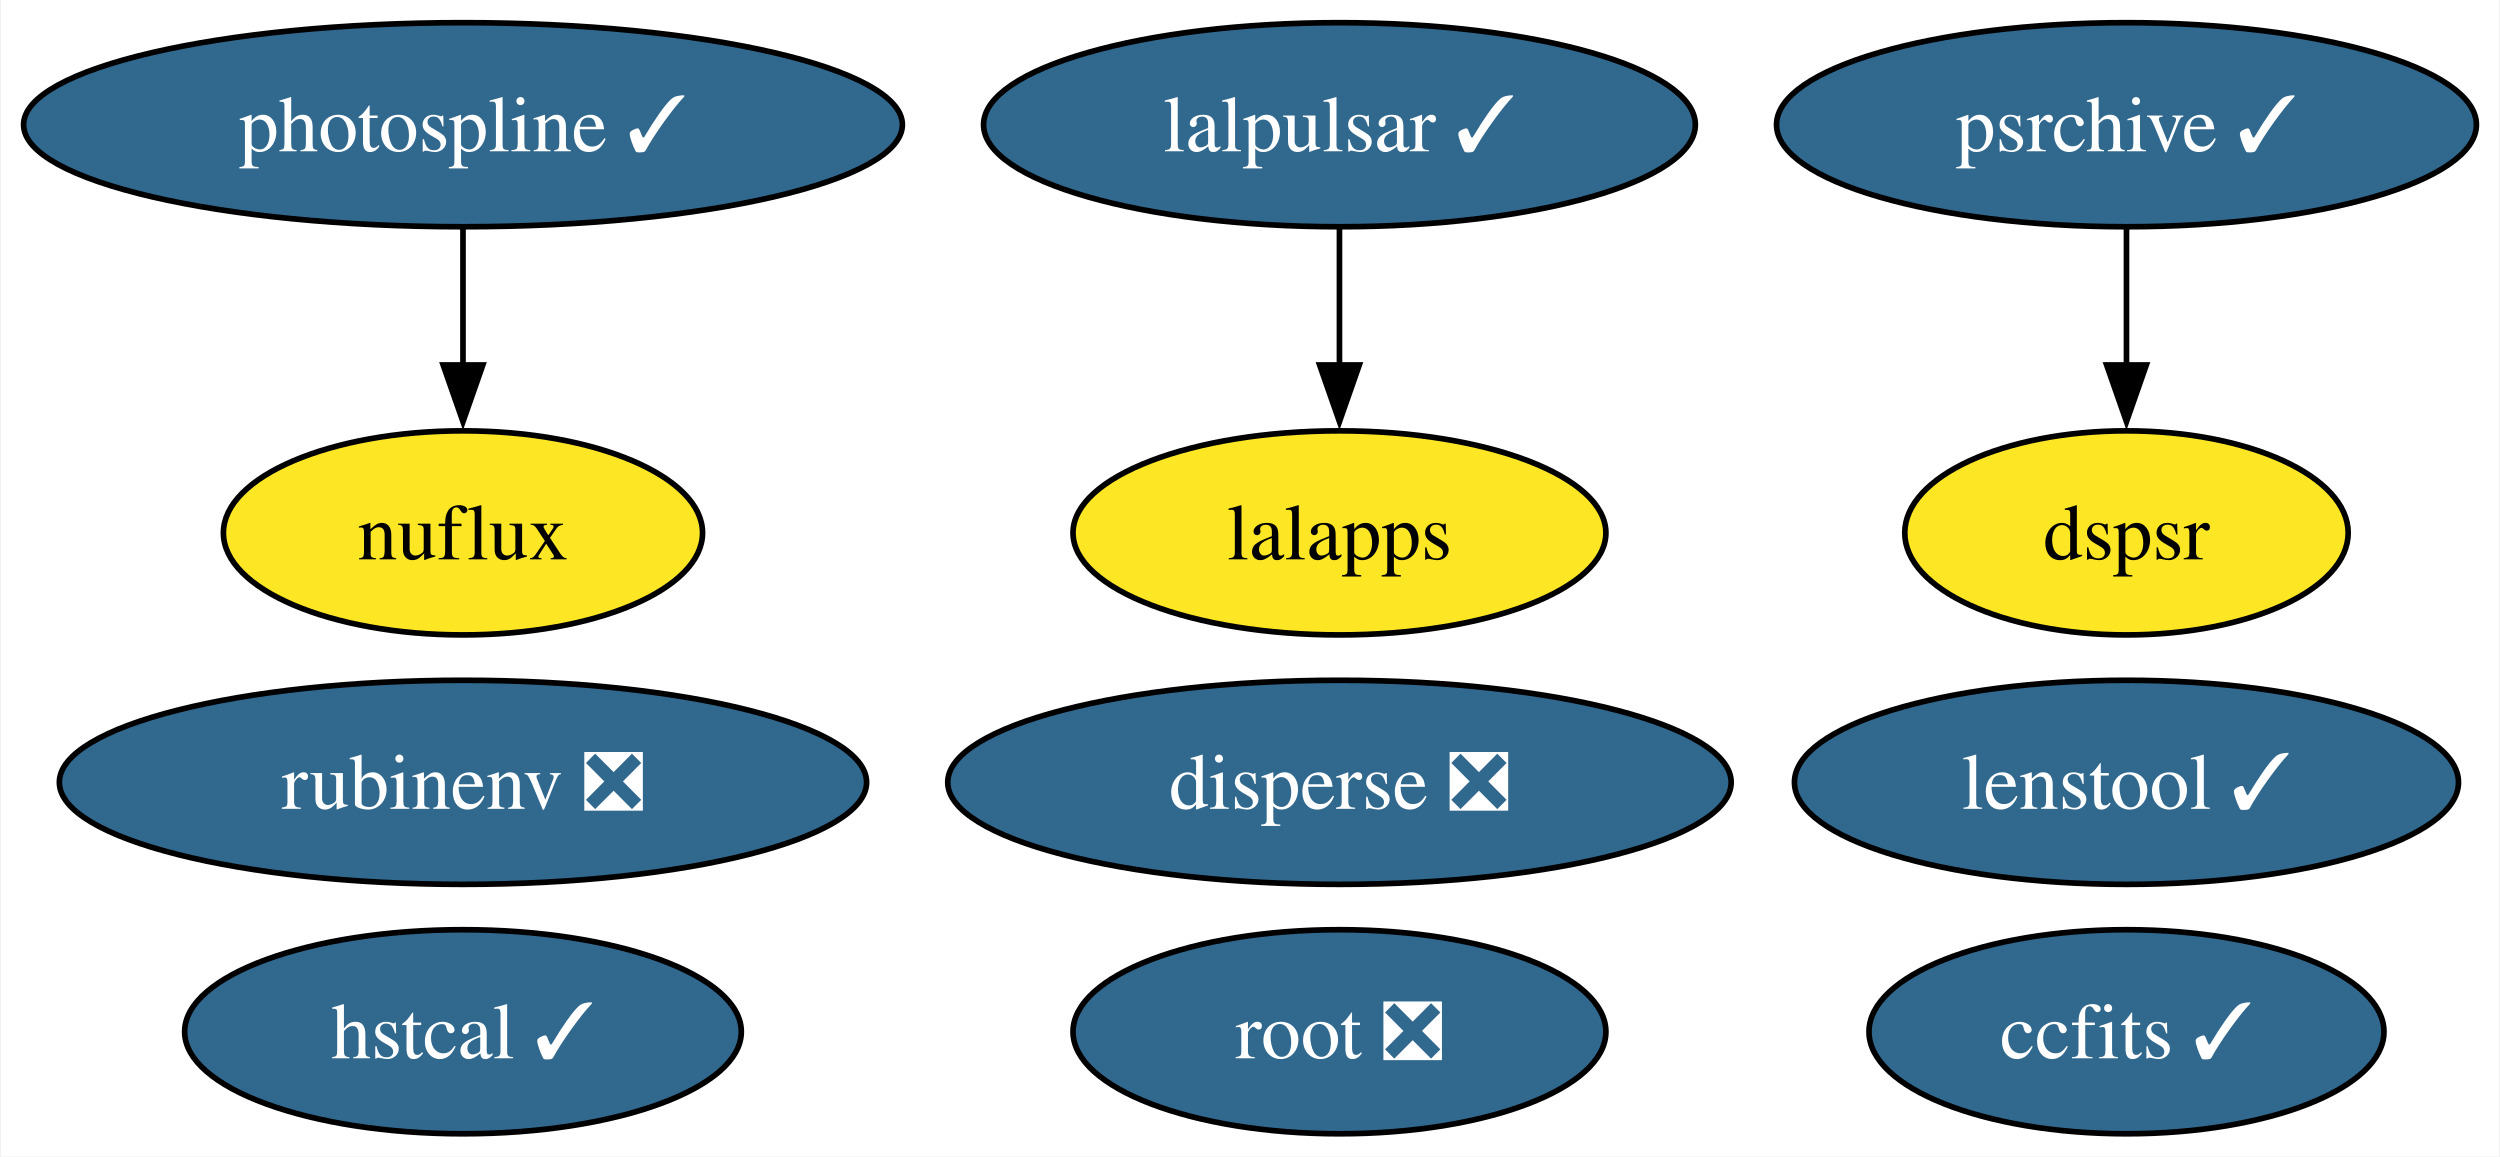
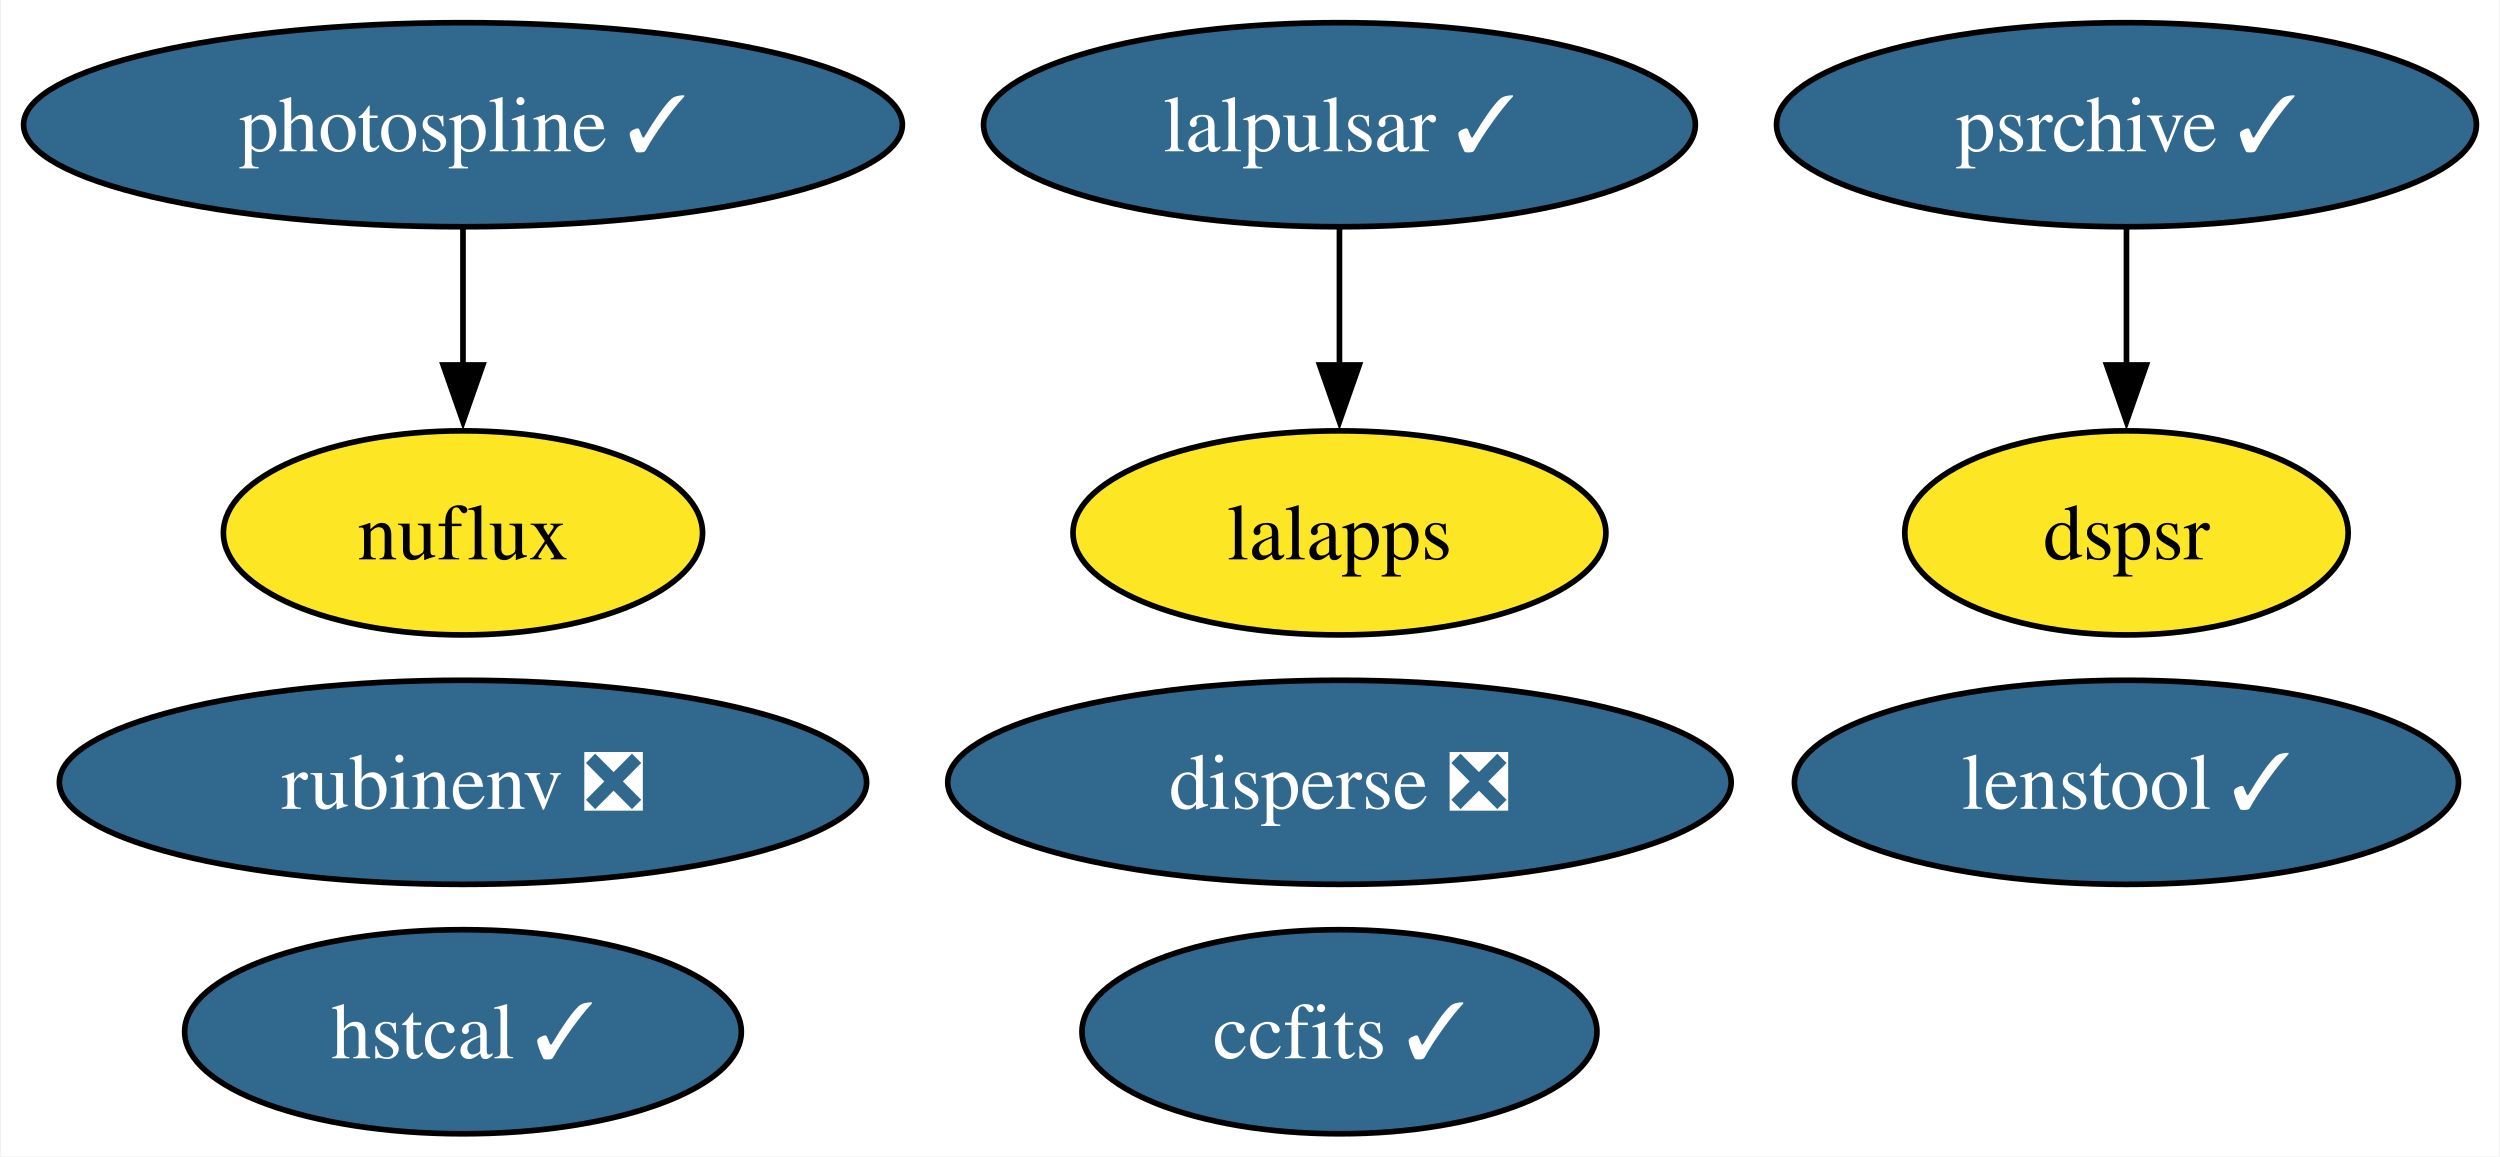
<svg xmlns="http://www.w3.org/2000/svg" xmlns:xlink="http://www.w3.org/1999/xlink" width="441pt" height="204pt" viewBox="0.00 0.00 440.68 204.00">
  <g id="graph0" class="graph" transform="scale(1 1) rotate(0) translate(4 200)">
    <polygon fill="white" stroke="none" points="-4,4 -4,-200 436.68,-200 436.68,4 -4,4" />
    <g id="node1" class="node">
      <g id="a_node1">
        <a xlink:href="https://github.com/conda-forge/ccfits-feedstock/pull/17" xlink:title="ccfits ✓">
-           <ellipse fill="#31688e" stroke="black" cx="370.95" cy="-18" rx="45.42" ry="18" />
-           <text text-anchor="middle" x="370.95" y="-13.32" font-family="Times,serif" font-size="14.00" fill="white">ccfits ✓</text>
+           <ellipse fill="#31688e" stroke="black" cx="232.12" cy="-18" rx="45.42" ry="18" />
+           <text text-anchor="middle" x="232.12" y="-13.32" font-family="Times,serif" font-size="14.00" fill="white">ccfits ✓</text>
        </a>
      </g>
    </g>
    <g id="node2" class="node">
      <g id="a_node2">
        <a xlink:href="https://github.com/conda-forge/lalpulsar-feedstock/pull/78" xlink:title="lalpulsar ✓">
          <ellipse fill="#31688e" stroke="black" cx="232.12" cy="-178" rx="62.78" ry="18" />
          <text text-anchor="middle" x="232.12" y="-173.32" font-family="Times,serif" font-size="14.00" fill="white">lalpulsar ✓</text>
        </a>
      </g>
    </g>
    <g id="node3" class="node">
      <g id="a_node3">
        <a xlink:href="https://github.com/conda-forge/lalapps-feedstock" xlink:title="lalapps">
          <ellipse fill="#fde725" stroke="black" cx="232.12" cy="-106" rx="47" ry="18" />
          <text text-anchor="middle" x="232.12" y="-101.33" font-family="Times,serif" font-size="14.00">lalapps</text>
        </a>
      </g>
    </g>
    <g id="edge1" class="edge">
      <path fill="none" stroke="black" d="M232.12,-159.7C232.12,-152.41 232.12,-143.73 232.12,-135.54" />
      <polygon fill="black" stroke="black" points="235.62,-135.62 232.12,-125.62 228.62,-135.62 235.62,-135.62" />
    </g>
    <g id="node4" class="node">
      <g id="a_node4">
-         <a xlink:href="https://github.com/conda-forge/root-feedstock/pull/277" xlink:title="root ❎">
-           <ellipse fill="#31688e" stroke="black" cx="232.12" cy="-18" rx="47" ry="18" />
-           <text text-anchor="middle" x="232.12" y="-13.32" font-family="Times,serif" font-size="14.00" fill="white">root ❎</text>
-         </a>
-       </g>
-     </g>
-     <g id="node5" class="node">
-       <g id="a_node5">
        <a xlink:href="https://github.com/conda-forge/photospline-feedstock/pull/45" xlink:title="photospline ✓">
          <ellipse fill="#31688e" stroke="black" cx="77.51" cy="-178" rx="77.51" ry="18" />
          <text text-anchor="middle" x="77.51" y="-173.32" font-family="Times,serif" font-size="14.00" fill="white">photospline ✓</text>
        </a>
      </g>
    </g>
-     <g id="node8" class="node">
-       <g id="a_node8">
+     <g id="node7" class="node">
+       <g id="a_node7">
        <a xlink:href="https://github.com/conda-forge/nuflux-feedstock" xlink:title="nuflux">
          <ellipse fill="#fde725" stroke="black" cx="77.51" cy="-106" rx="42.26" ry="18" />
          <text text-anchor="middle" x="77.51" y="-101.33" font-family="Times,serif" font-size="14.00">nuflux</text>
        </a>
      </g>
    </g>
    <g id="edge2" class="edge">
      <path fill="none" stroke="black" d="M77.51,-159.7C77.51,-152.41 77.51,-143.73 77.51,-135.54" />
      <polygon fill="black" stroke="black" points="81.01,-135.62 77.51,-125.62 74.01,-135.62 81.01,-135.62" />
    </g>
-     <g id="node6" class="node">
-       <g id="a_node6">
+     <g id="node5" class="node">
+       <g id="a_node5">
        <a xlink:href="https://github.com/conda-forge/rubinenv-feedstock/pull/294" xlink:title="rubinenv ❎">
          <ellipse fill="#31688e" stroke="black" cx="77.51" cy="-62" rx="71.2" ry="18" />
          <text text-anchor="middle" x="77.51" y="-57.33" font-family="Times,serif" font-size="14.00" fill="white">rubinenv ❎</text>
        </a>
      </g>
    </g>
-     <g id="node7" class="node">
-       <g id="a_node7">
+     <g id="node6" class="node">
+       <g id="a_node6">
        <a xlink:href="https://github.com/conda-forge/psrchive-feedstock/pull/59" xlink:title="psrchive ✓">
          <ellipse fill="#31688e" stroke="black" cx="370.95" cy="-178" rx="61.73" ry="18" />
          <text text-anchor="middle" x="370.95" y="-173.32" font-family="Times,serif" font-size="14.00" fill="white">psrchive ✓</text>
        </a>
      </g>
    </g>
-     <g id="node10" class="node">
-       <g id="a_node10">
+     <g id="node9" class="node">
+       <g id="a_node9">
        <a xlink:href="https://github.com/conda-forge/dspsr-feedstock" xlink:title="dspsr">
          <ellipse fill="#fde725" stroke="black" cx="370.95" cy="-106" rx="39.11" ry="18" />
          <text text-anchor="middle" x="370.95" y="-101.33" font-family="Times,serif" font-size="14.00">dspsr</text>
        </a>
      </g>
    </g>
    <g id="edge3" class="edge">
      <path fill="none" stroke="black" d="M370.95,-159.7C370.95,-152.41 370.95,-143.73 370.95,-135.54" />
      <polygon fill="black" stroke="black" points="374.45,-135.62 370.95,-125.62 367.45,-135.62 374.45,-135.62" />
    </g>
-     <g id="node9" class="node">
-       <g id="a_node9">
+     <g id="node8" class="node">
+       <g id="a_node8">
        <a xlink:href="https://github.com/conda-forge/hstcal-feedstock/pull/29" xlink:title="hstcal ✓">
          <ellipse fill="#31688e" stroke="black" cx="77.51" cy="-18" rx="49.1" ry="18" />
          <text text-anchor="middle" x="77.51" y="-13.32" font-family="Times,serif" font-size="14.00" fill="white">hstcal ✓</text>
        </a>
      </g>
    </g>
-     <g id="node11" class="node">
-       <g id="a_node11">
+     <g id="node10" class="node">
+       <g id="a_node10">
        <a xlink:href="https://github.com/conda-forge/lenstool-feedstock/pull/27" xlink:title="lenstool ✓">
          <ellipse fill="#31688e" stroke="black" cx="370.95" cy="-62" rx="58.57" ry="18" />
          <text text-anchor="middle" x="370.95" y="-57.33" font-family="Times,serif" font-size="14.00" fill="white">lenstool ✓</text>
        </a>
      </g>
    </g>
-     <g id="node12" class="node">
-       <g id="a_node12">
+     <g id="node11" class="node">
+       <g id="a_node11">
        <a xlink:href="https://github.com/conda-forge/disperse-feedstock/pull/9" xlink:title="disperse ❎">
          <ellipse fill="#31688e" stroke="black" cx="232.12" cy="-62" rx="69.1" ry="18" />
          <text text-anchor="middle" x="232.12" y="-57.33" font-family="Times,serif" font-size="14.00" fill="white">disperse ❎</text>
        </a>
      </g>
    </g>
  </g>
</svg>
